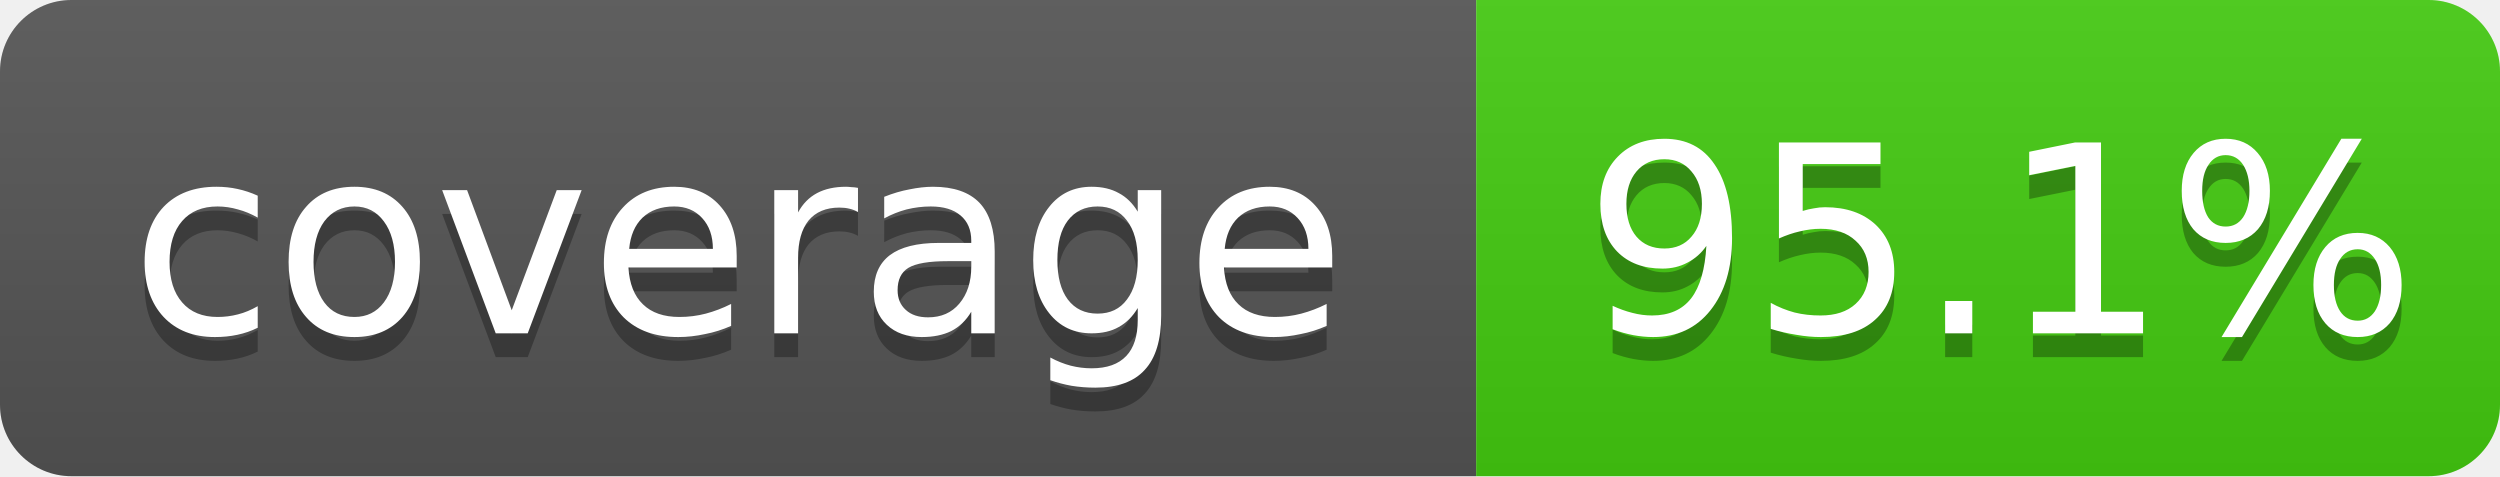
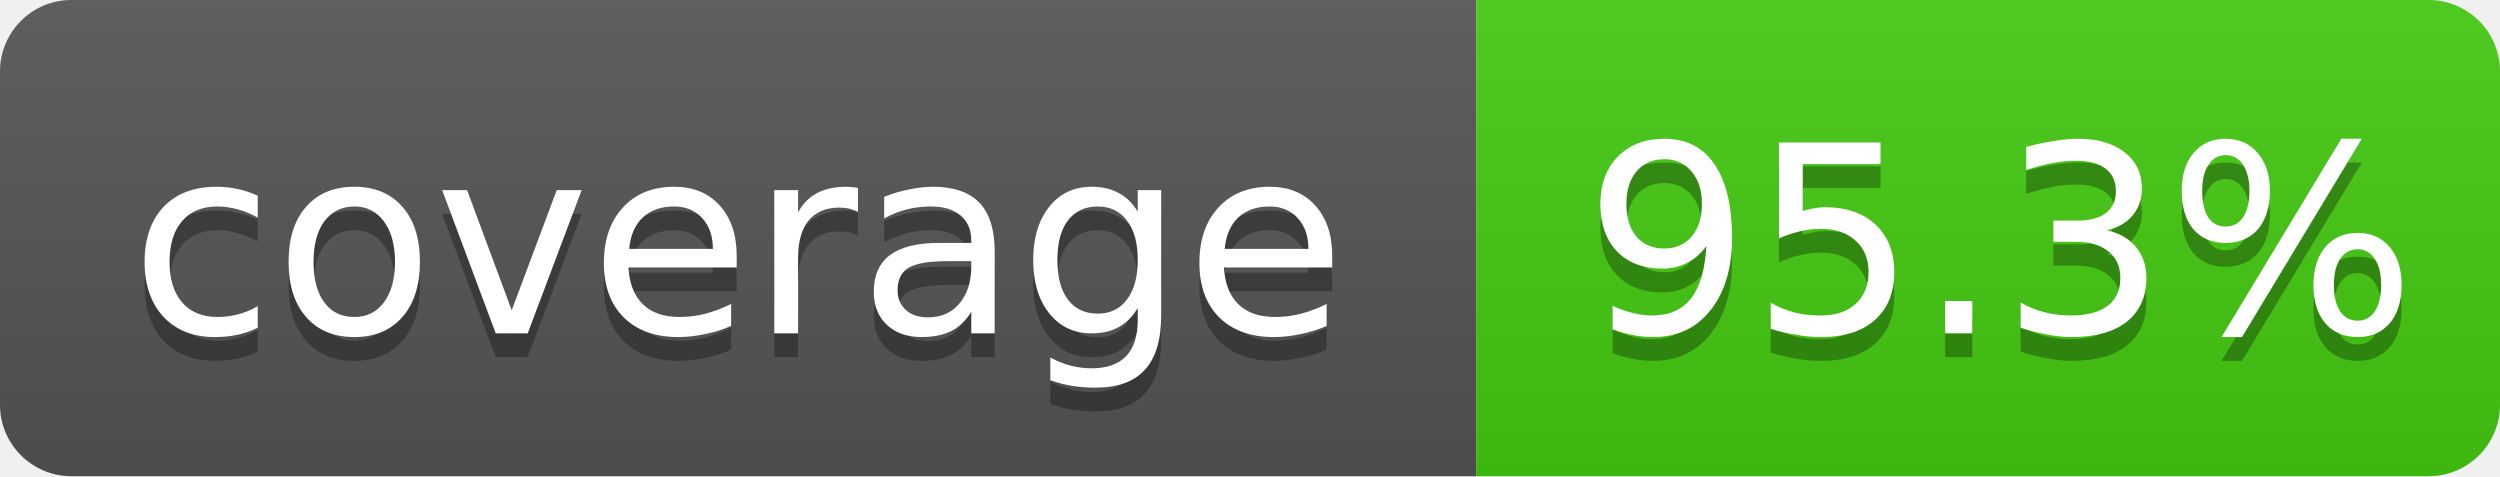
- <svg xmlns="http://www.w3.org/2000/svg" width="105" height="20" role="img" aria-label="coverage: 95.1%">
+ <svg xmlns="http://www.w3.org/2000/svg" width="105" height="20" role="img" aria-label="coverage: 95.3%">
  <linearGradient id="shine" x2="0" y2="100%">
    <stop offset="0" stop-color="#bbb" stop-opacity=".1" />
    <stop offset="1" stop-opacity=".1" />
  </linearGradient>
  <clipPath id="rounded">
    <rect width="105" height="20" rx="3" fill="#fff" />
  </clipPath>
  <g clip-path="url(#rounded)">
    <rect width="62" height="20" fill="#555" />
    <rect x="62" width="43" height="20" fill="#4c1" />
    <rect width="105" height="20" fill="url(#shine)" />
  </g>
  <g fill="#fff" text-anchor="middle" font-family="Verdana,Geneva,DejaVu Sans,sans-serif" font-size="11">
    <text x="31" y="15" fill="#010101" fill-opacity=".3">coverage</text>
    <text x="31" y="14">coverage</text>
-     <text x="84" y="15" fill="#010101" fill-opacity=".3">95.1%</text>
-     <text x="84" y="14">95.1%</text>
+     <text x="84" y="15" fill="#010101" fill-opacity=".3">95.3%</text>
+     <text x="84" y="14">95.3%</text>
  </g>
</svg>
